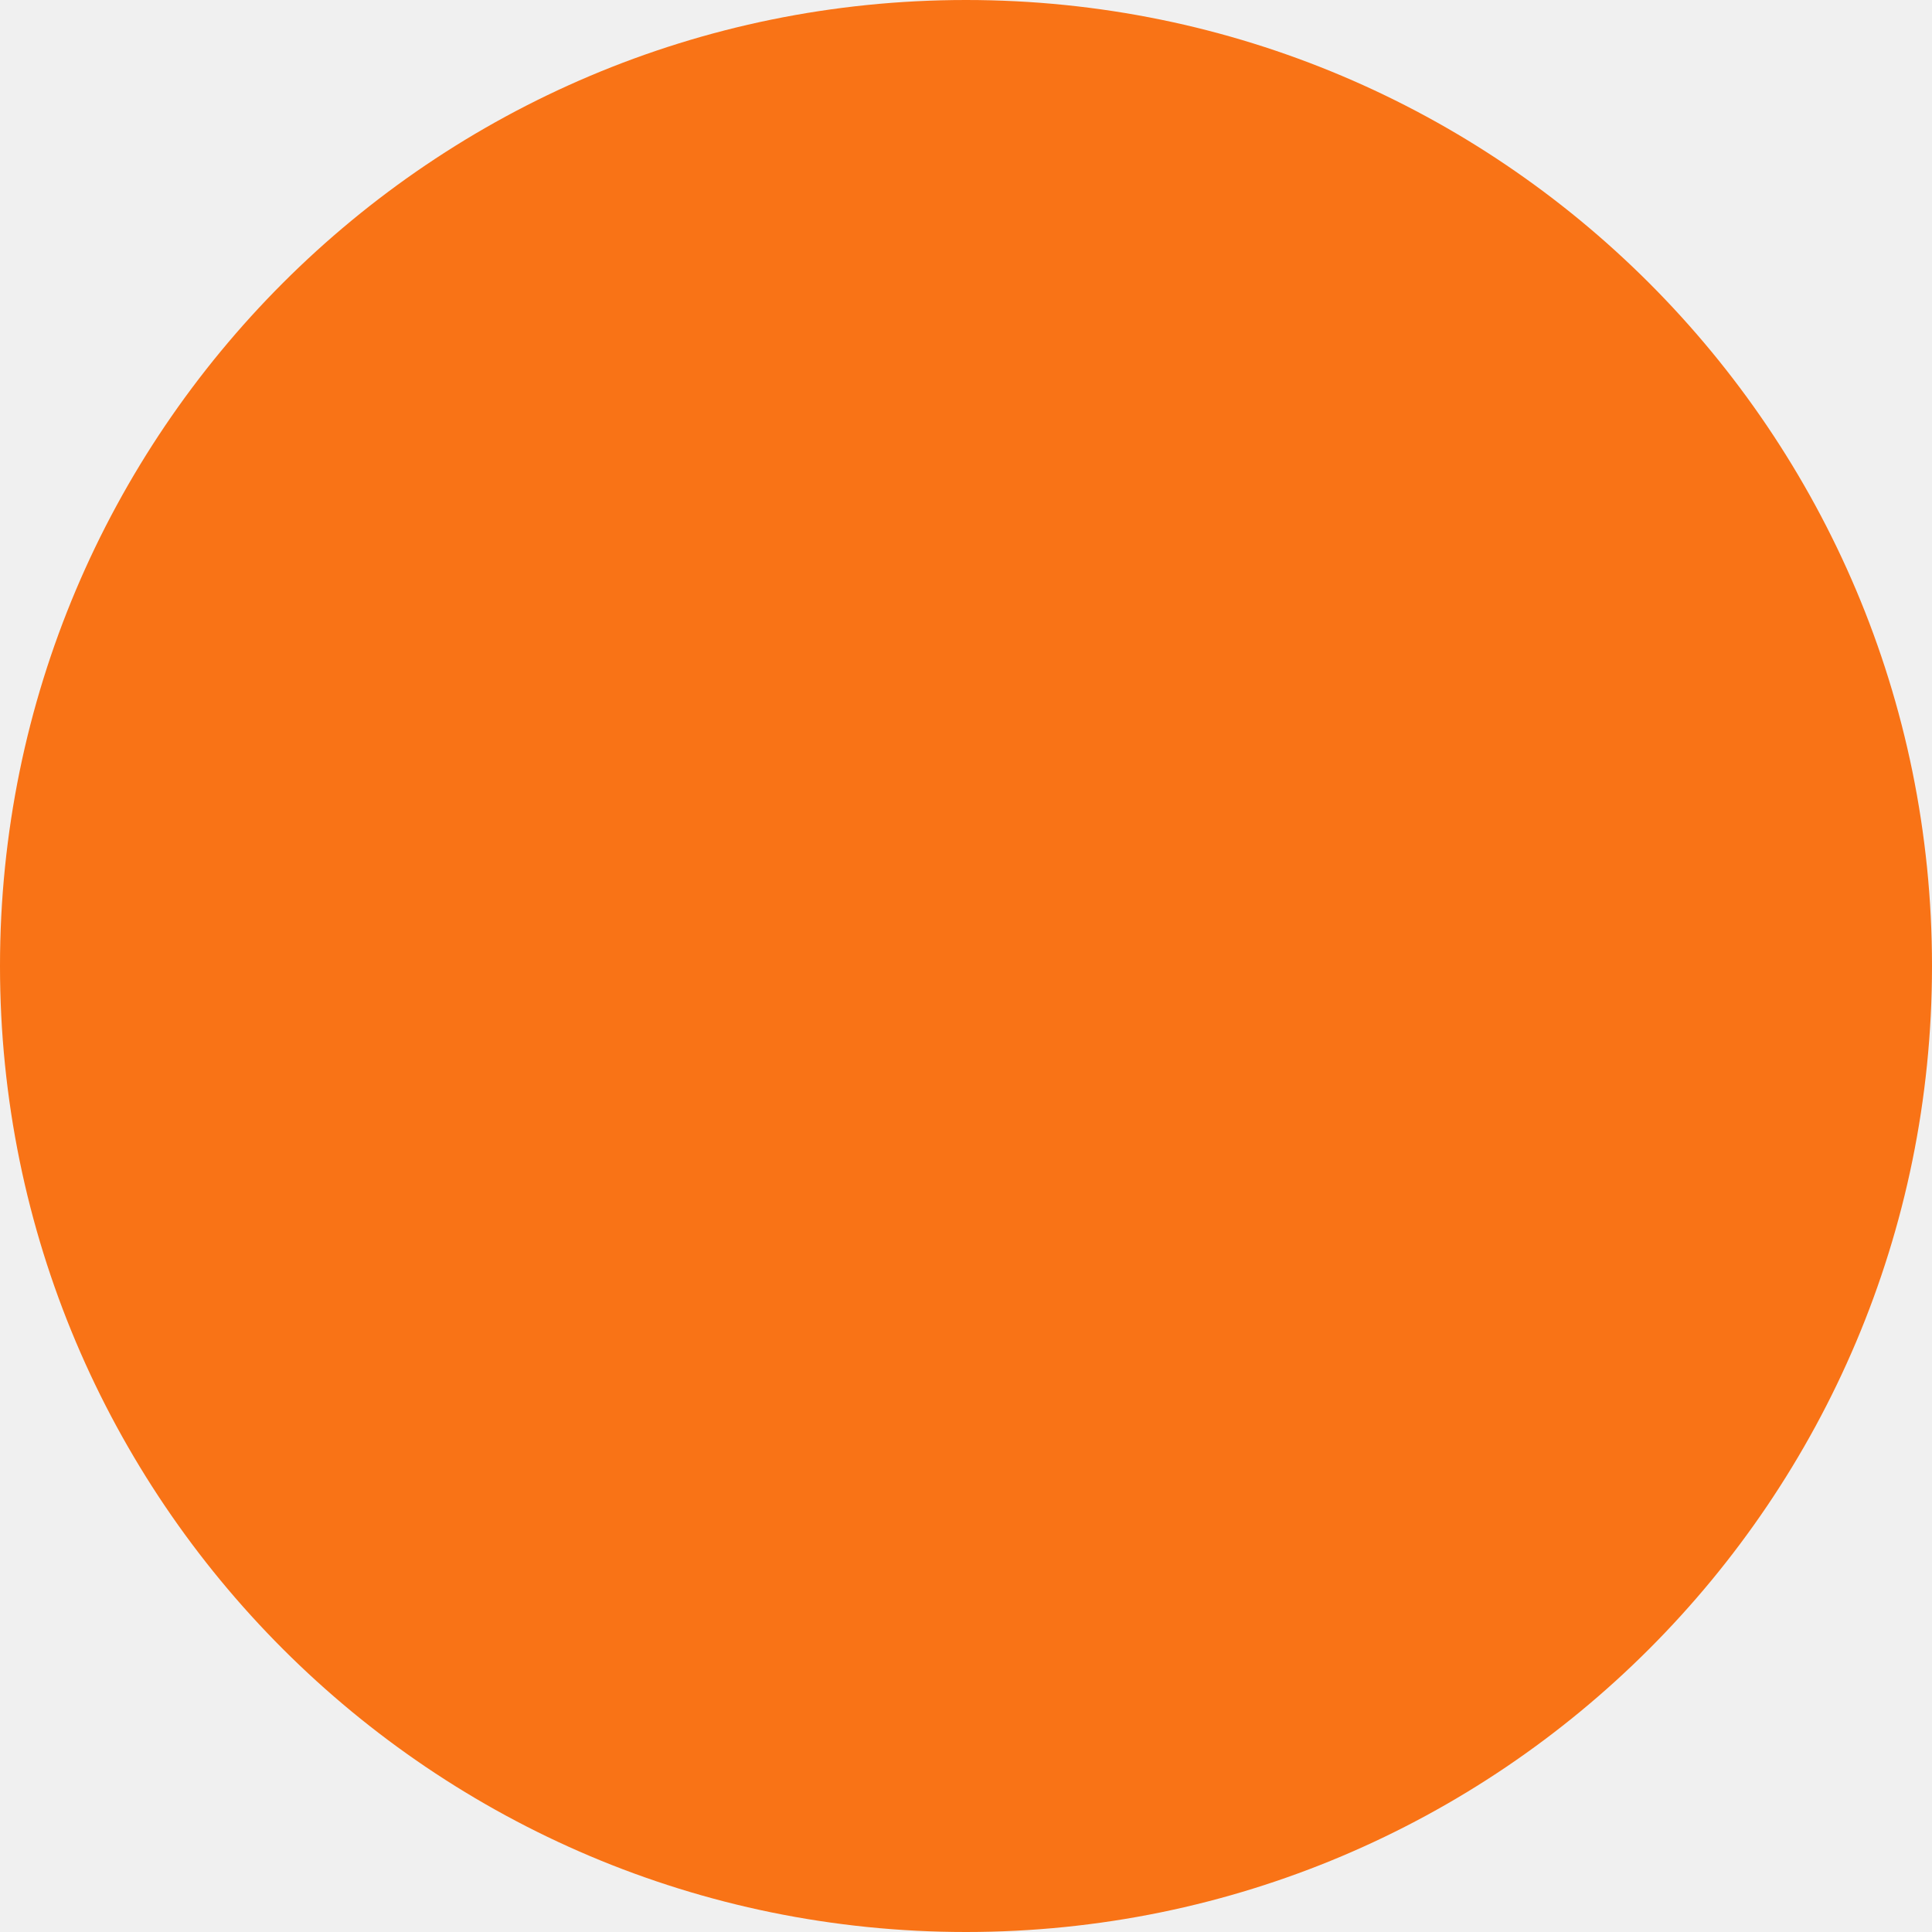
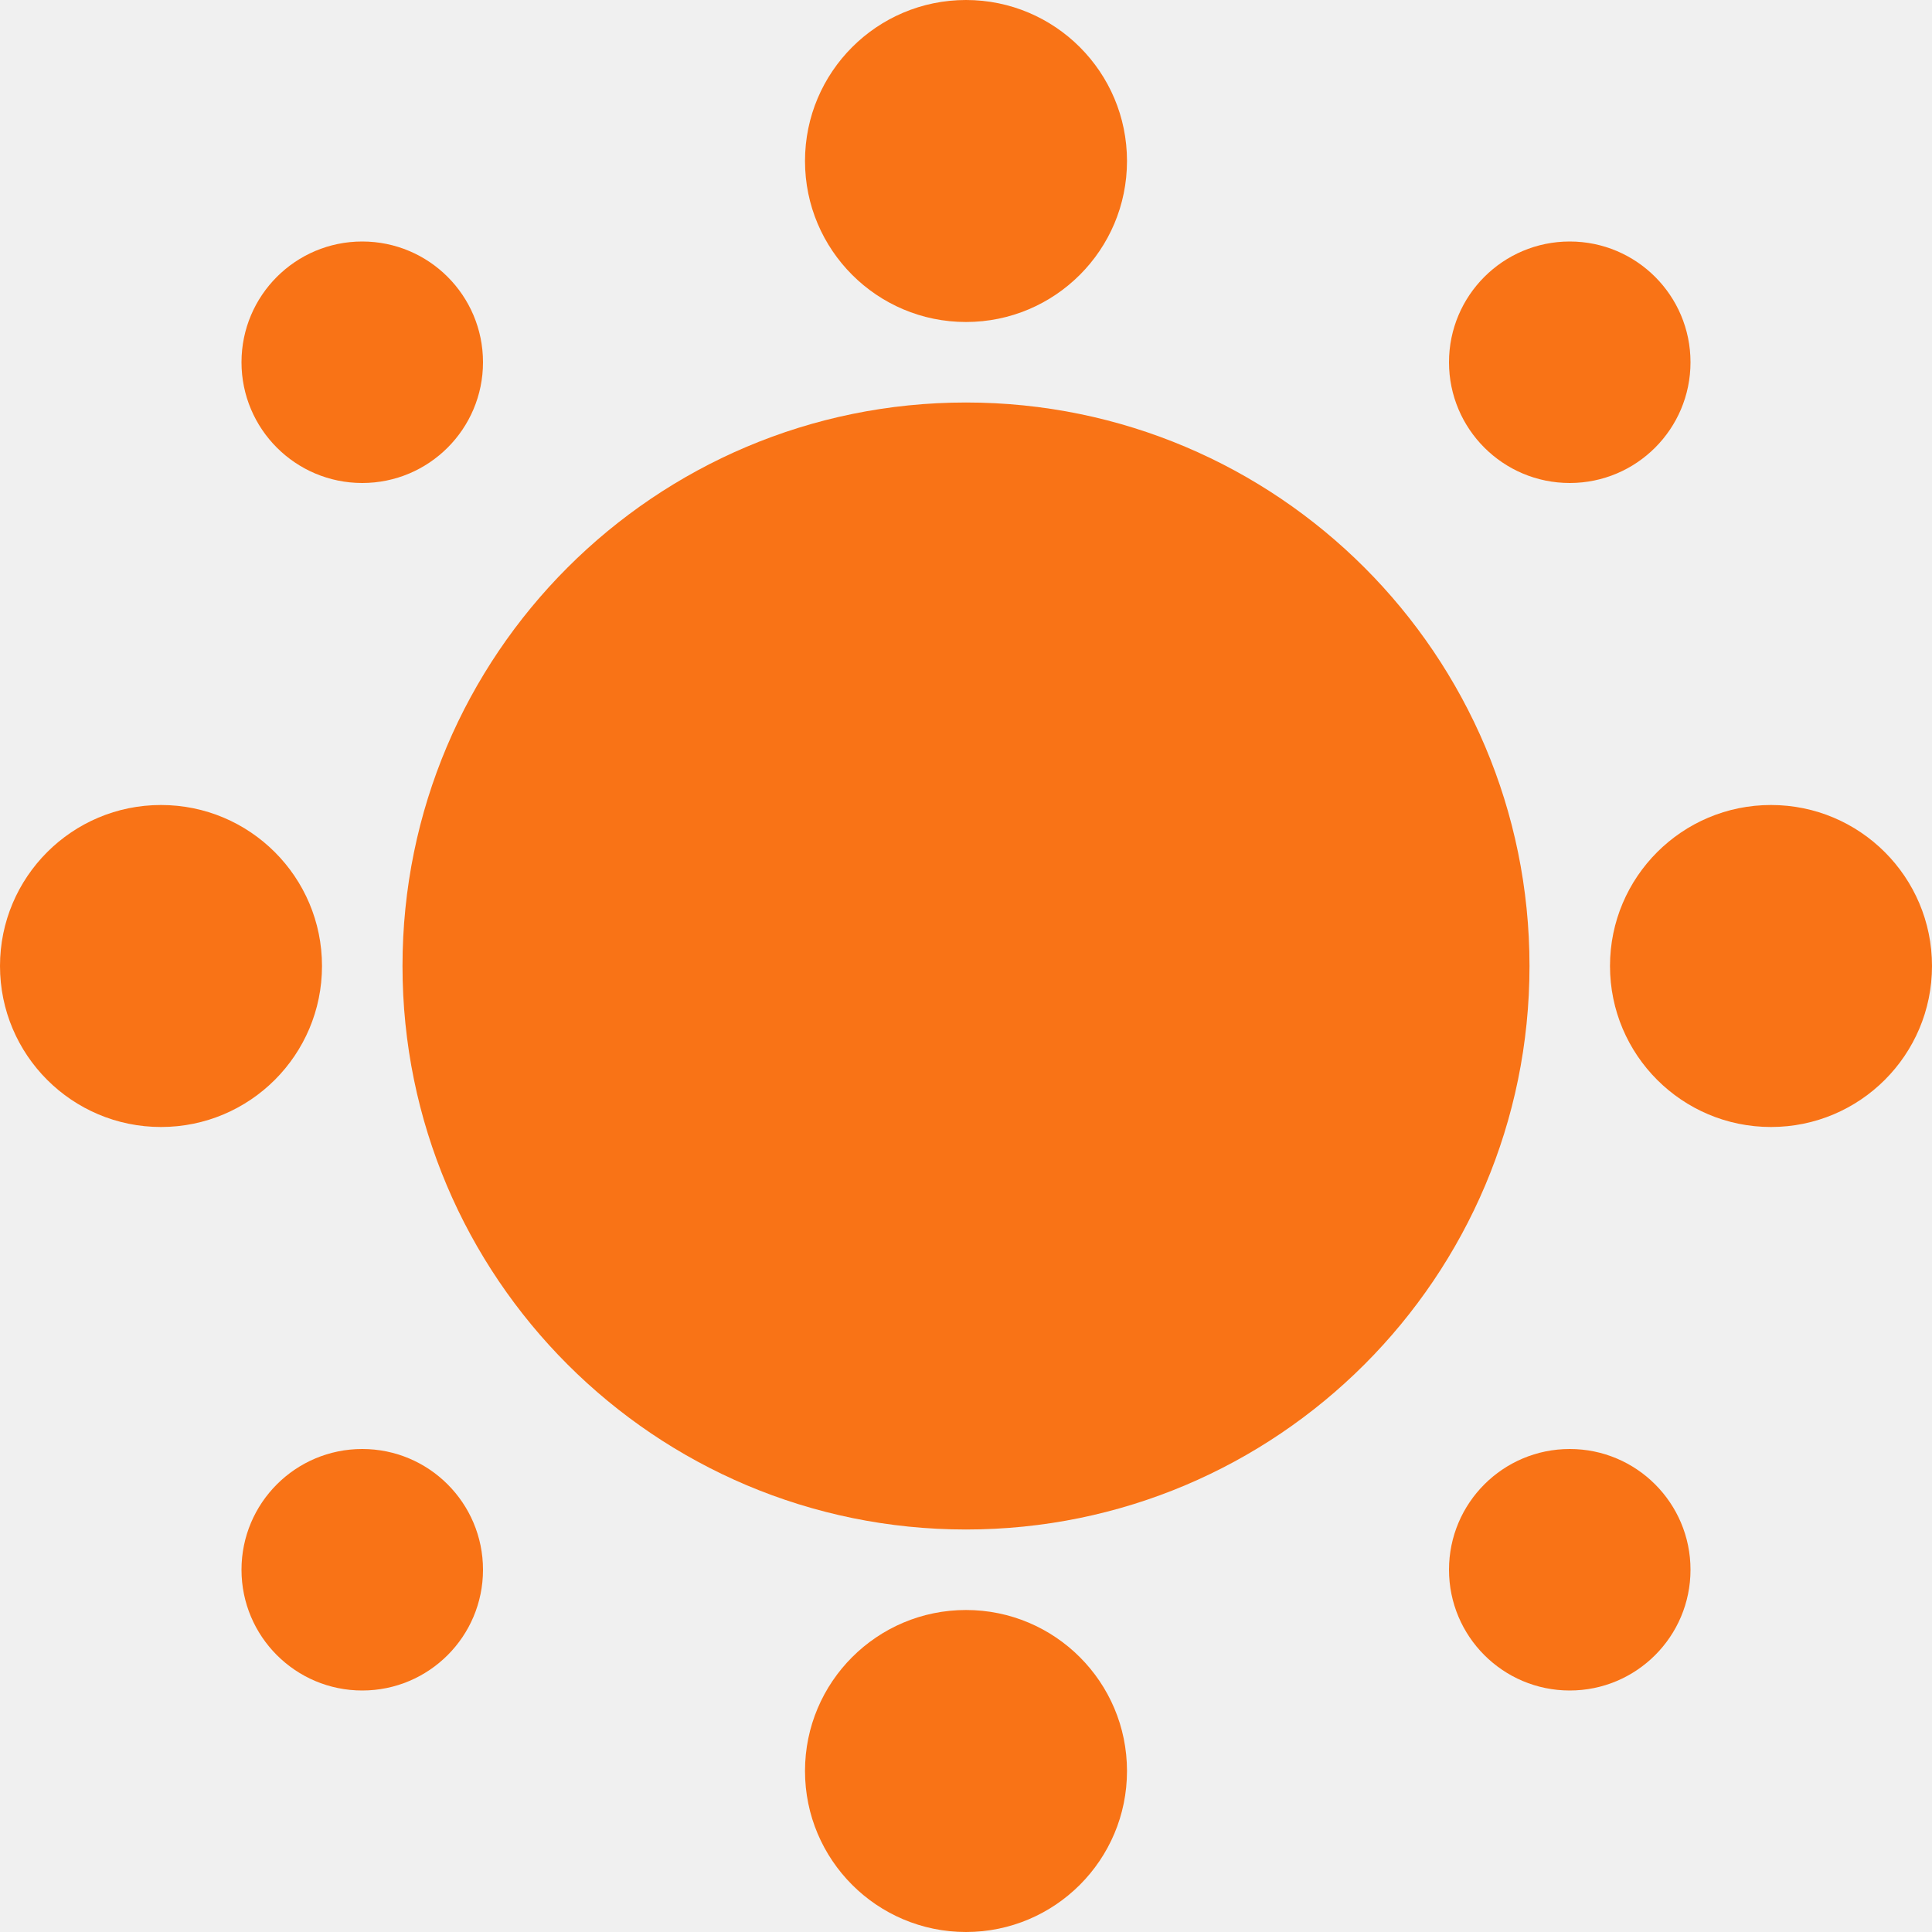
<svg xmlns="http://www.w3.org/2000/svg" width="24" height="24" viewBox="0 0 24 24" fill="none">
-   <circle cx="12" cy="12" r="12" fill="#F97316" />
+   <g clip-path="url(#clip0_812_3321)">
+     <circle cx="12" cy="12" r="7" fill="#F97316" />
+     <circle cx="12" cy="22" r="2" fill="#F97316" />
+     <circle cx="22" cy="12" r="2" fill="#F97316" />
+     <circle cx="12" cy="2" r="2" fill="#F97316" />
+     <circle cx="2" cy="12" r="2" fill="#F97316" />
+     <circle cx="4.5" cy="19.5" r="1.5" fill="#F97316" />
+     <circle cx="19.5" cy="19.5" r="1.5" fill="#F97316" />
+     <circle cx="19.5" cy="4.5" r="1.5" fill="#F97316" />
+     <circle cx="4.5" cy="4.5" r="1.5" fill="#F97316" />
+   </g>
+   <defs>
+     <clipPath id="clip0_812_3321">
+       <rect width="24" height="24" fill="white" />
+     </clipPath>
+   </defs>
</svg>
